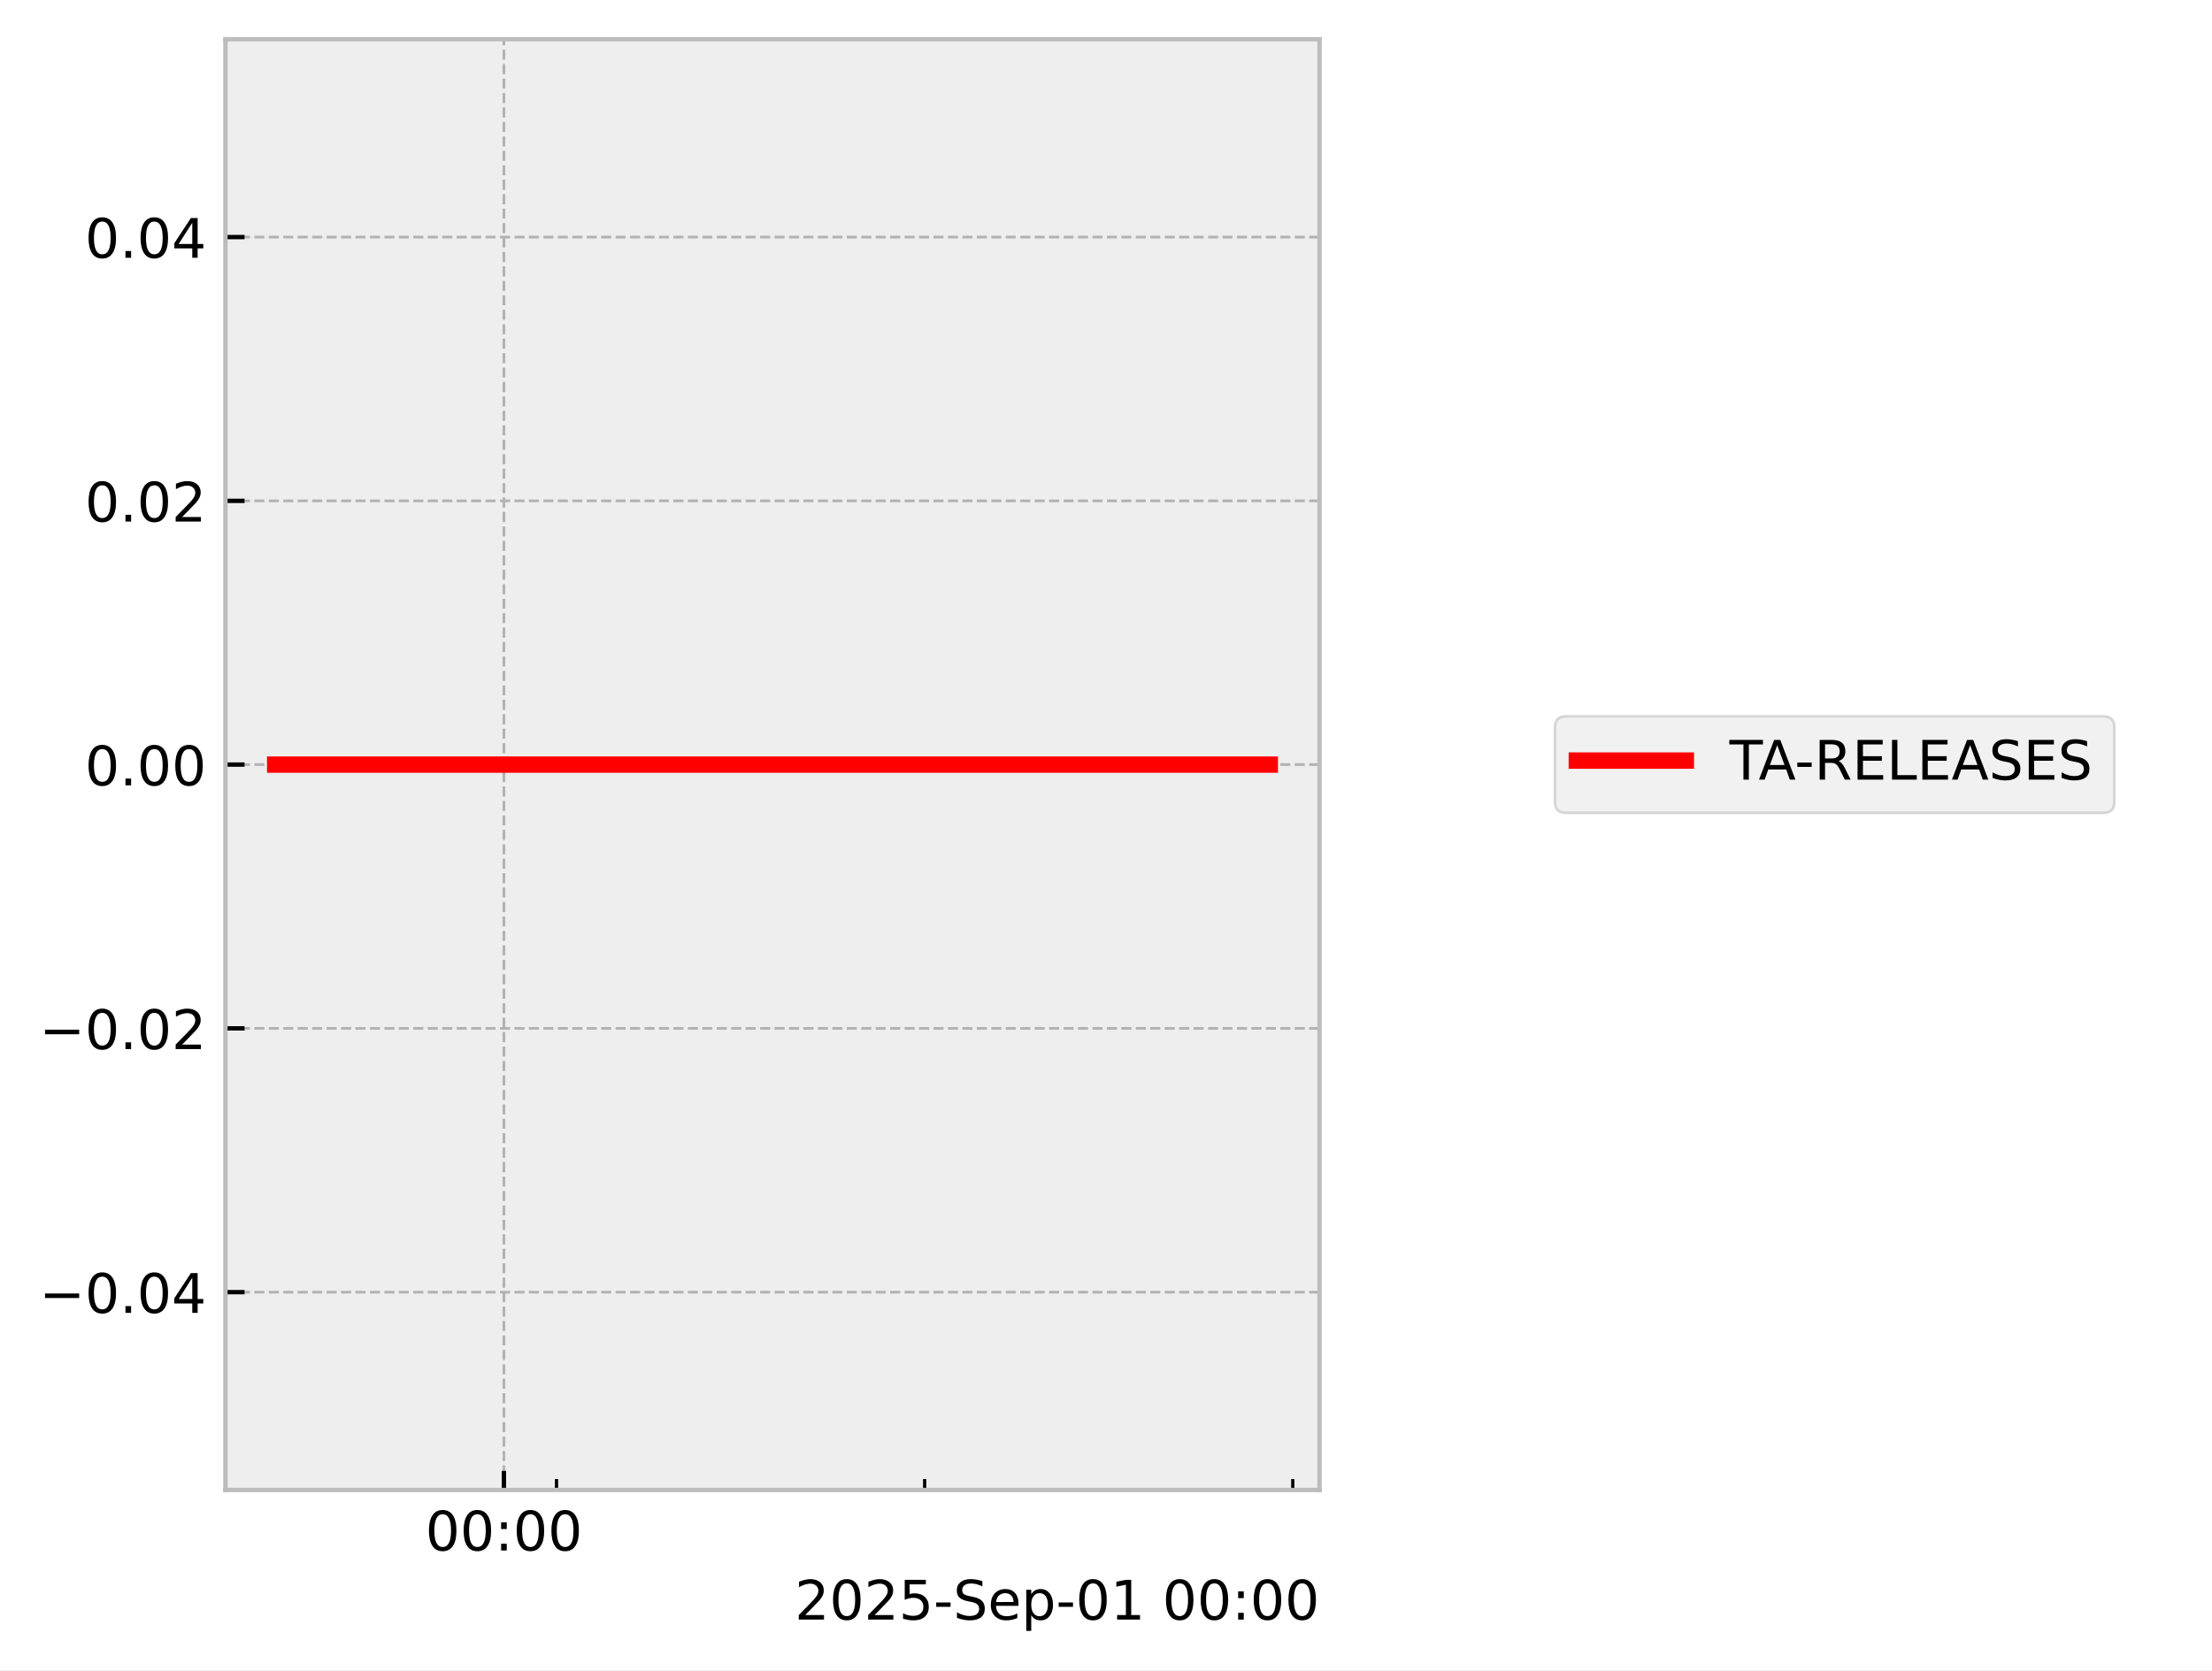
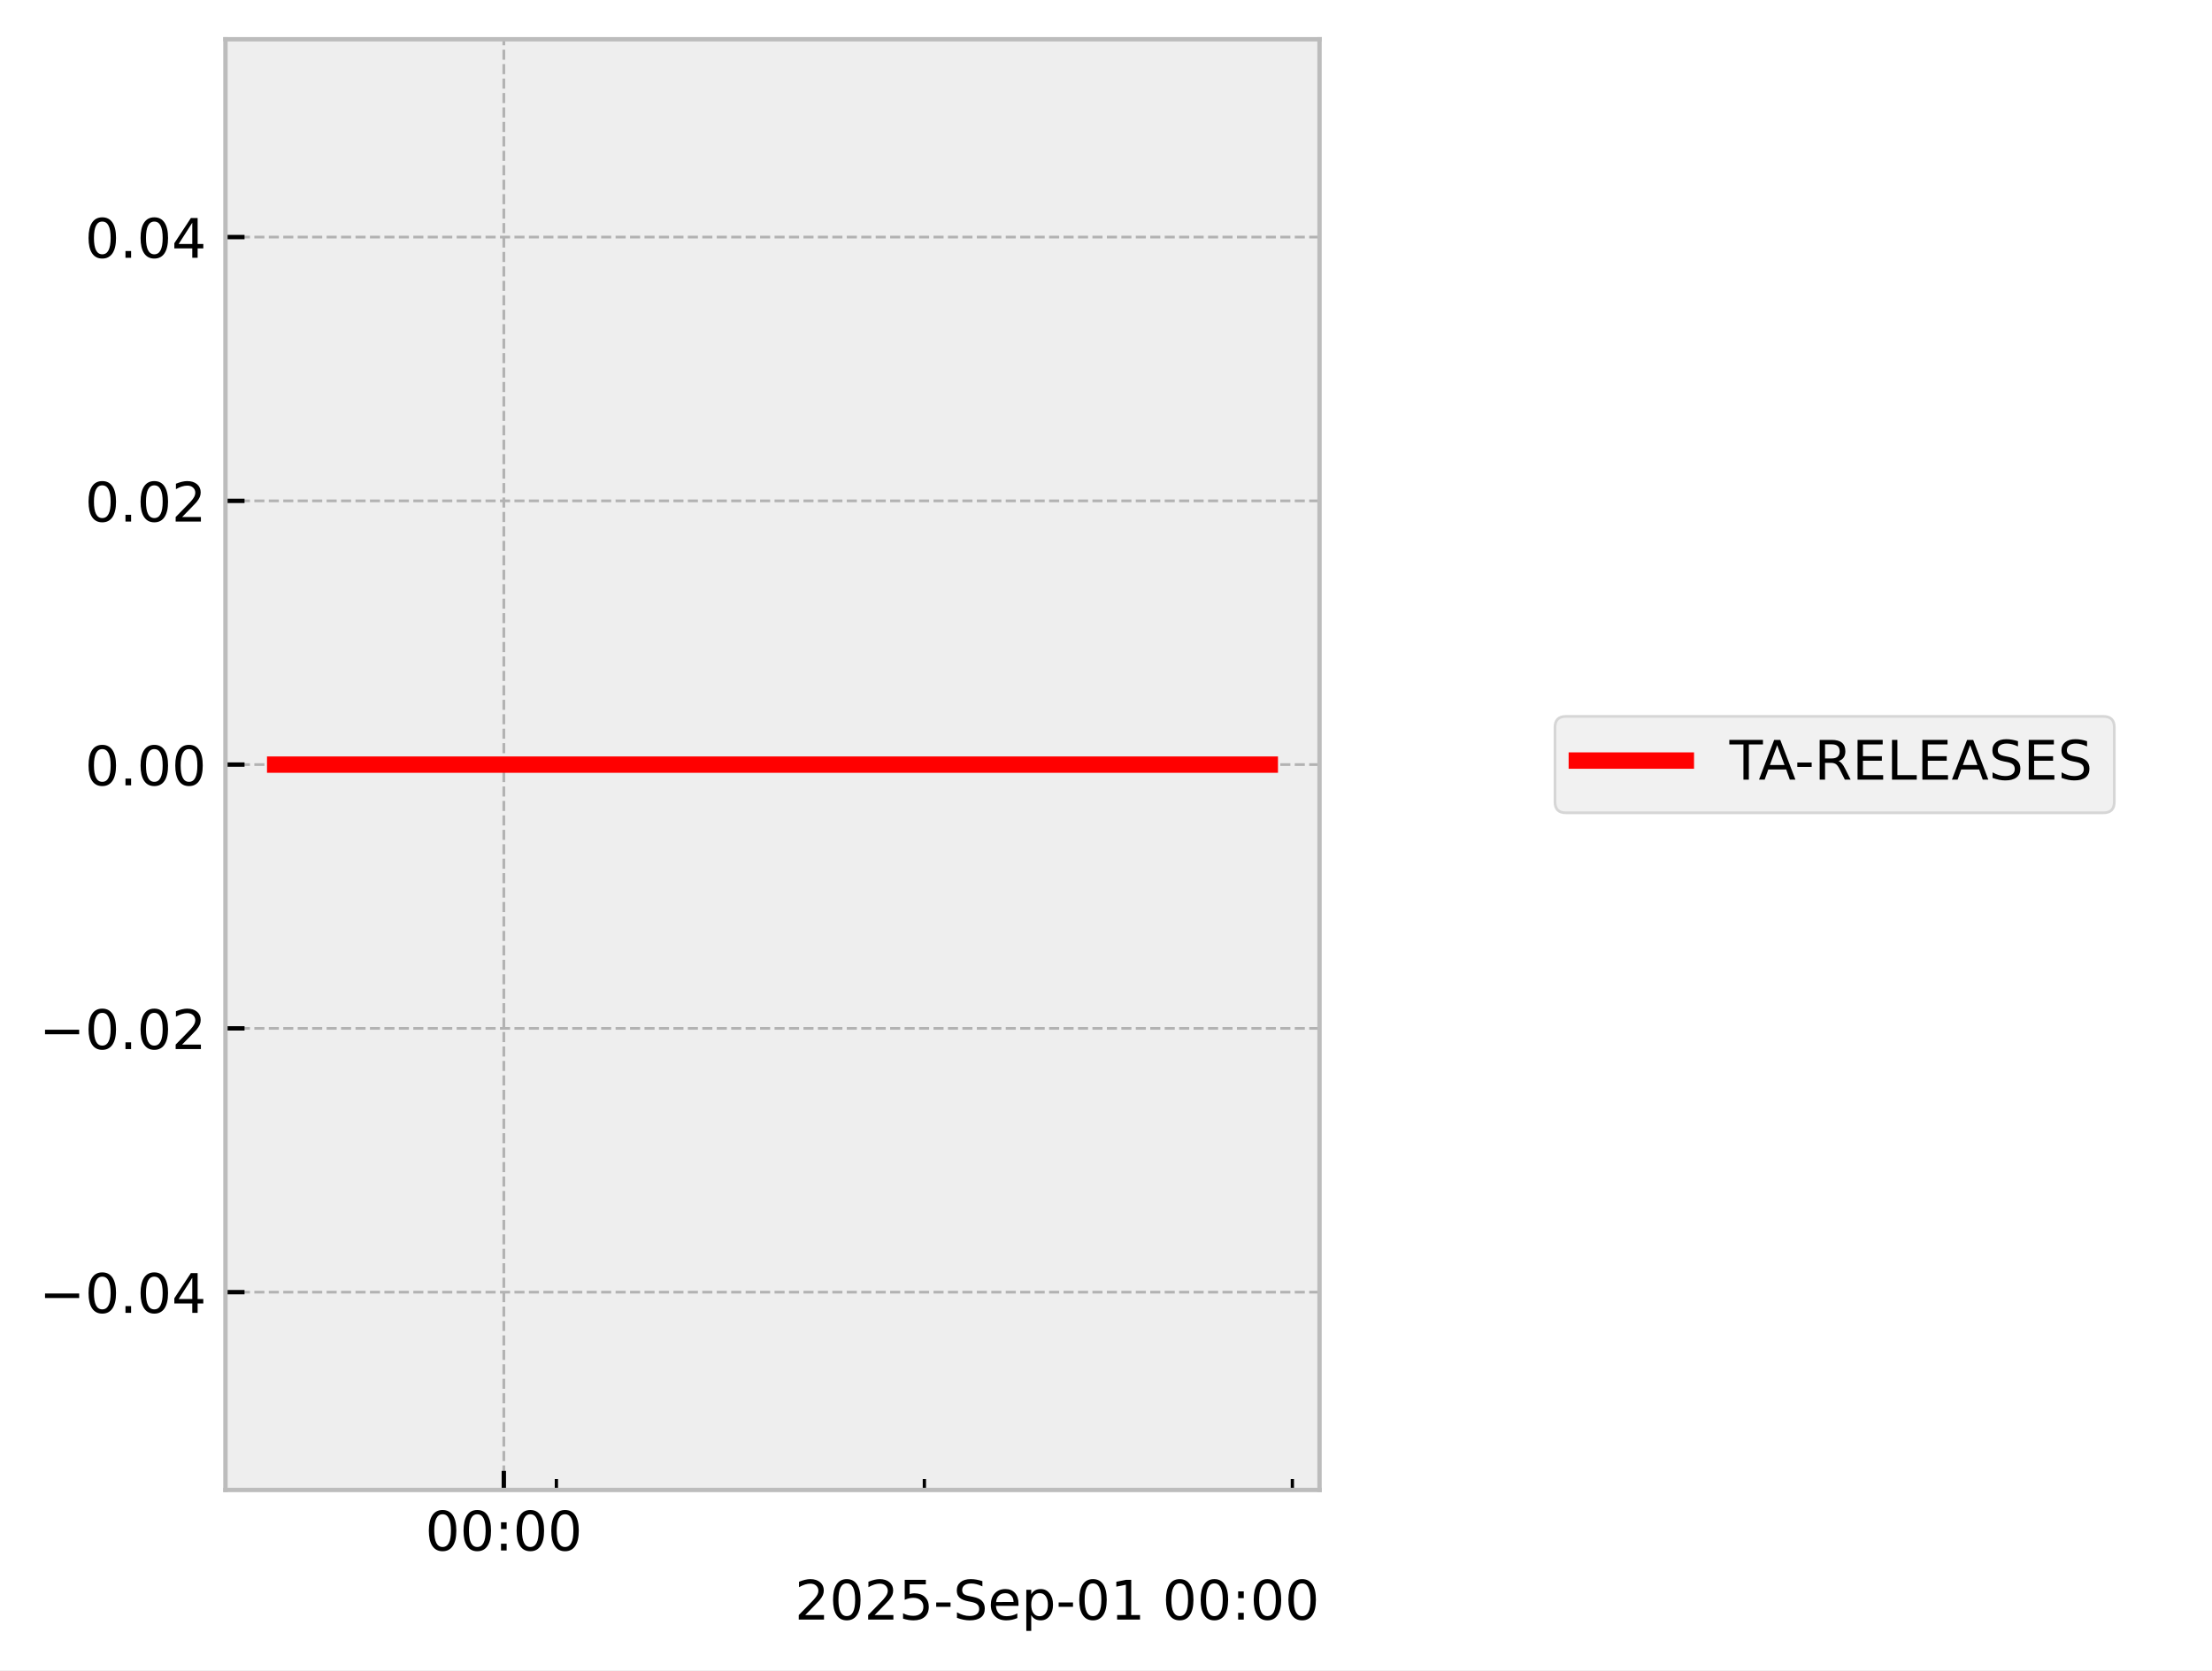
<svg xmlns="http://www.w3.org/2000/svg" xmlns:xlink="http://www.w3.org/1999/xlink" width="405.665pt" height="306.368pt" viewBox="0 0 405.665 306.368" version="1.1">
  <defs>
    <style type="text/css">*{stroke-linejoin: round; stroke-linecap: butt}</style>
  </defs>
  <g id="figure_1">
    <g id="patch_1">
      <path d="M 0 306.368  L 405.665 306.368  L 405.665 0  L 0 0  z " style="fill: #ffffff" />
    </g>
    <g id="axes_1">
      <g id="patch_2">
        <path d="M 41.345 273.312  L 241.991 273.312  L 241.991 7.2  L 41.345 7.2  z " style="fill: #eeeeee" />
      </g>
      <g id="matplotlib.axis_1">
        <g id="xtick_1">
          <g id="line2d_1">
-             <path d="M 92.415 273.312  L 92.415 7.2  " clip-path="url(#p8bc6375fdb)" style="fill: none; stroke-dasharray: 1.85,0.8; stroke-dashoffset: 0; stroke: #b2b2b2; stroke-width: 0.5" />
+             <path d="M 92.398 273.312  L 92.398 7.2  " clip-path="url(#p8549012b36)" style="fill: none; stroke-dasharray: 1.85,0.8; stroke-dashoffset: 0; stroke: #b2b2b2; stroke-width: 0.5" />
          </g>
          <g id="line2d_2">
            <defs>
-               <path id="mebb0222987" d="M 0 0  L 0 -3.5  " style="stroke: #000000; stroke-width: 0.8" />
-             </defs>
-             <g>
-               <use xlink:href="#mebb0222987" x="92.415" y="273.312" style="stroke: #000000; stroke-width: 0.8" />
+               <path id="m038773e339" d="M 0 0  L 0 -3.5  " style="stroke: #000000; stroke-width: 0.8" />
+             </defs>
+             <g>
+               <use xlink:href="#m038773e339" x="92.398" y="273.312" style="stroke: #000000; stroke-width: 0.8" />
            </g>
          </g>
          <g id="text_1">
-             <g transform="translate(78.00589 284.4104) scale(0.1 -0.1)">
+             <g transform="translate(77.9883 284.4104) scale(0.1 -0.1)">
              <defs>
                <path id="DejaVuSans-30" d="M 2034 4250  Q 1547 4250 1301 3770  Q 1056 3291 1056 2328  Q 1056 1369 1301 889  Q 1547 409 2034 409  Q 2525 409 2770 889  Q 3016 1369 3016 2328  Q 3016 3291 2770 3770  Q 2525 4250 2034 4250  z M 2034 4750  Q 2819 4750 3233 4129  Q 3647 3509 3647 2328  Q 3647 1150 3233 529  Q 2819 -91 2034 -91  Q 1250 -91 836 529  Q 422 1150 422 2328  Q 422 3509 836 4129  Q 1250 4750 2034 4750  z " transform="scale(0.015625)" />
                <path id="DejaVuSans-3a" d="M 750 794  L 1409 794  L 1409 0  L 750 0  L 750 794  z M 750 3309  L 1409 3309  L 1409 2516  L 750 2516  L 750 3309  z " transform="scale(0.015625)" />
              </defs>
              <use xlink:href="#DejaVuSans-30" />
              <use xlink:href="#DejaVuSans-30" transform="translate(63.62305 0)" />
              <use xlink:href="#DejaVuSans-3a" transform="translate(127.2461 0)" />
              <use xlink:href="#DejaVuSans-30" transform="translate(160.9375 0)" />
              <use xlink:href="#DejaVuSans-30" transform="translate(224.5605 0)" />
            </g>
          </g>
        </g>
        <g id="xtick_2">
          <g id="line2d_3">
            <defs>
-               <path id="m25e80960b5" d="M 0 0  L 0 -2  " style="stroke: #000000; stroke-width: 0.6" />
-             </defs>
-             <g>
-               <use xlink:href="#m25e80960b5" x="102.06" y="273.312" style="stroke: #000000; stroke-width: 0.6" />
+               <path id="m03ff4c0a7a" d="M 0 0  L 0 -2  " style="stroke: #000000; stroke-width: 0.6" />
+             </defs>
+             <g>
+               <use xlink:href="#m03ff4c0a7a" x="102.038" y="273.312" style="stroke: #000000; stroke-width: 0.6" />
            </g>
          </g>
        </g>
        <g id="xtick_3">
          <g id="line2d_4">
            <g>
-               <use xlink:href="#m25e80960b5" x="169.574" y="273.312" style="stroke: #000000; stroke-width: 0.6" />
+               <use xlink:href="#m03ff4c0a7a" x="169.524" y="273.312" style="stroke: #000000; stroke-width: 0.6" />
            </g>
          </g>
        </g>
        <g id="xtick_4">
          <g id="line2d_5">
            <g>
-               <use xlink:href="#m25e80960b5" x="237.087" y="273.312" style="stroke: #000000; stroke-width: 0.6" />
+               <use xlink:href="#m03ff4c0a7a" x="237.009" y="273.312" style="stroke: #000000; stroke-width: 0.6" />
            </g>
          </g>
        </g>
        <g id="text_2">
          <g transform="translate(145.7537 297.0886) scale(0.1 -0.1)">
            <defs>
              <path id="DejaVuSans-32" d="M 1228 531  L 3431 531  L 3431 0  L 469 0  L 469 531  Q 828 903 1448 1529  Q 2069 2156 2228 2338  Q 2531 2678 2651 2914  Q 2772 3150 2772 3378  Q 2772 3750 2511 3984  Q 2250 4219 1831 4219  Q 1534 4219 1204 4116  Q 875 4013 500 3803  L 500 4441  Q 881 4594 1212 4672  Q 1544 4750 1819 4750  Q 2544 4750 2975 4387  Q 3406 4025 3406 3419  Q 3406 3131 3298 2873  Q 3191 2616 2906 2266  Q 2828 2175 2409 1742  Q 1991 1309 1228 531  z " transform="scale(0.015625)" />
              <path id="DejaVuSans-35" d="M 691 4666  L 3169 4666  L 3169 4134  L 1269 4134  L 1269 2991  Q 1406 3038 1543 3061  Q 1681 3084 1819 3084  Q 2600 3084 3056 2656  Q 3513 2228 3513 1497  Q 3513 744 3044 326  Q 2575 -91 1722 -91  Q 1428 -91 1123 -41  Q 819 9 494 109  L 494 744  Q 775 591 1075 516  Q 1375 441 1709 441  Q 2250 441 2565 725  Q 2881 1009 2881 1497  Q 2881 1984 2565 2268  Q 2250 2553 1709 2553  Q 1456 2553 1204 2497  Q 953 2441 691 2322  L 691 4666  z " transform="scale(0.015625)" />
              <path id="DejaVuSans-2d" d="M 313 2009  L 1997 2009  L 1997 1497  L 313 1497  L 313 2009  z " transform="scale(0.015625)" />
              <path id="DejaVuSans-53" d="M 3425 4513  L 3425 3897  Q 3066 4069 2747 4153  Q 2428 4238 2131 4238  Q 1616 4238 1336 4038  Q 1056 3838 1056 3469  Q 1056 3159 1242 3001  Q 1428 2844 1947 2747  L 2328 2669  Q 3034 2534 3370 2195  Q 3706 1856 3706 1288  Q 3706 609 3251 259  Q 2797 -91 1919 -91  Q 1588 -91 1214 -16  Q 841 59 441 206  L 441 856  Q 825 641 1194 531  Q 1563 422 1919 422  Q 2459 422 2753 634  Q 3047 847 3047 1241  Q 3047 1584 2836 1778  Q 2625 1972 2144 2069  L 1759 2144  Q 1053 2284 737 2584  Q 422 2884 422 3419  Q 422 4038 858 4394  Q 1294 4750 2059 4750  Q 2388 4750 2728 4690  Q 3069 4631 3425 4513  z " transform="scale(0.015625)" />
              <path id="DejaVuSans-65" d="M 3597 1894  L 3597 1613  L 953 1613  Q 991 1019 1311 708  Q 1631 397 2203 397  Q 2534 397 2845 478  Q 3156 559 3463 722  L 3463 178  Q 3153 47 2828 -22  Q 2503 -91 2169 -91  Q 1331 -91 842 396  Q 353 884 353 1716  Q 353 2575 817 3079  Q 1281 3584 2069 3584  Q 2775 3584 3186 3129  Q 3597 2675 3597 1894  z M 3022 2063  Q 3016 2534 2758 2815  Q 2500 3097 2075 3097  Q 1594 3097 1305 2825  Q 1016 2553 972 2059  L 3022 2063  z " transform="scale(0.015625)" />
              <path id="DejaVuSans-70" d="M 1159 525  L 1159 -1331  L 581 -1331  L 581 3500  L 1159 3500  L 1159 2969  Q 1341 3281 1617 3432  Q 1894 3584 2278 3584  Q 2916 3584 3314 3078  Q 3713 2572 3713 1747  Q 3713 922 3314 415  Q 2916 -91 2278 -91  Q 1894 -91 1617 61  Q 1341 213 1159 525  z M 3116 1747  Q 3116 2381 2855 2742  Q 2594 3103 2138 3103  Q 1681 3103 1420 2742  Q 1159 2381 1159 1747  Q 1159 1113 1420 752  Q 1681 391 2138 391  Q 2594 391 2855 752  Q 3116 1113 3116 1747  z " transform="scale(0.015625)" />
              <path id="DejaVuSans-31" d="M 794 531  L 1825 531  L 1825 4091  L 703 3866  L 703 4441  L 1819 4666  L 2450 4666  L 2450 531  L 3481 531  L 3481 0  L 794 0  L 794 531  z " transform="scale(0.015625)" />
              <path id="DejaVuSans-20" transform="scale(0.015625)" />
            </defs>
            <use xlink:href="#DejaVuSans-32" />
            <use xlink:href="#DejaVuSans-30" transform="translate(63.62305 0)" />
            <use xlink:href="#DejaVuSans-32" transform="translate(127.2461 0)" />
            <use xlink:href="#DejaVuSans-35" transform="translate(190.8691 0)" />
            <use xlink:href="#DejaVuSans-2d" transform="translate(254.4922 0)" />
            <use xlink:href="#DejaVuSans-53" transform="translate(290.5762 0)" />
            <use xlink:href="#DejaVuSans-65" transform="translate(354.0527 0)" />
            <use xlink:href="#DejaVuSans-70" transform="translate(415.5762 0)" />
            <use xlink:href="#DejaVuSans-2d" transform="translate(479.0527 0)" />
            <use xlink:href="#DejaVuSans-30" transform="translate(515.1367 0)" />
            <use xlink:href="#DejaVuSans-31" transform="translate(578.7598 0)" />
            <use xlink:href="#DejaVuSans-20" transform="translate(642.3828 0)" />
            <use xlink:href="#DejaVuSans-30" transform="translate(674.1699 0)" />
            <use xlink:href="#DejaVuSans-30" transform="translate(737.793 0)" />
            <use xlink:href="#DejaVuSans-3a" transform="translate(801.416 0)" />
            <use xlink:href="#DejaVuSans-30" transform="translate(835.1074 0)" />
            <use xlink:href="#DejaVuSans-30" transform="translate(898.7305 0)" />
          </g>
        </g>
      </g>
      <g id="matplotlib.axis_2">
        <g id="ytick_1">
          <g id="line2d_6">
-             <path d="M 41.345 237.024  L 241.991 237.024  " clip-path="url(#p8bc6375fdb)" style="fill: none; stroke-dasharray: 1.85,0.8; stroke-dashoffset: 0; stroke: #b2b2b2; stroke-width: 0.5" />
+             <path d="M 41.345 237.024  L 241.991 237.024  " clip-path="url(#p8549012b36)" style="fill: none; stroke-dasharray: 1.85,0.8; stroke-dashoffset: 0; stroke: #b2b2b2; stroke-width: 0.5" />
          </g>
          <g id="line2d_7">
            <defs>
-               <path id="m38cd8e7f6f" d="M 0 0  L 3.5 0  " style="stroke: #000000; stroke-width: 0.8" />
-             </defs>
-             <g>
-               <use xlink:href="#m38cd8e7f6f" x="41.345" y="237.024" style="stroke: #000000; stroke-width: 0.8" />
+               <path id="m2accf109ab" d="M 0 0  L 3.5 0  " style="stroke: #000000; stroke-width: 0.8" />
+             </defs>
+             <g>
+               <use xlink:href="#m2accf109ab" x="41.345" y="237.024" style="stroke: #000000; stroke-width: 0.8" />
            </g>
          </g>
          <g id="text_3">
            <g transform="translate(7.2 240.8232) scale(0.1 -0.1)">
              <defs>
                <path id="DejaVuSans-2212" d="M 678 2272  L 4684 2272  L 4684 1741  L 678 1741  L 678 2272  z " transform="scale(0.015625)" />
                <path id="DejaVuSans-2e" d="M 684 794  L 1344 794  L 1344 0  L 684 0  L 684 794  z " transform="scale(0.015625)" />
                <path id="DejaVuSans-34" d="M 2419 4116  L 825 1625  L 2419 1625  L 2419 4116  z M 2253 4666  L 3047 4666  L 3047 1625  L 3713 1625  L 3713 1100  L 3047 1100  L 3047 0  L 2419 0  L 2419 1100  L 313 1100  L 313 1709  L 2253 4666  z " transform="scale(0.015625)" />
              </defs>
              <use xlink:href="#DejaVuSans-2212" />
              <use xlink:href="#DejaVuSans-30" transform="translate(83.78906 0)" />
              <use xlink:href="#DejaVuSans-2e" transform="translate(147.4121 0)" />
              <use xlink:href="#DejaVuSans-30" transform="translate(179.1992 0)" />
              <use xlink:href="#DejaVuSans-34" transform="translate(242.8223 0)" />
            </g>
          </g>
        </g>
        <g id="ytick_2">
          <g id="line2d_8">
-             <path d="M 41.345 188.64  L 241.991 188.64  " clip-path="url(#p8bc6375fdb)" style="fill: none; stroke-dasharray: 1.85,0.8; stroke-dashoffset: 0; stroke: #b2b2b2; stroke-width: 0.5" />
+             <path d="M 41.345 188.64  L 241.991 188.64  " clip-path="url(#p8549012b36)" style="fill: none; stroke-dasharray: 1.85,0.8; stroke-dashoffset: 0; stroke: #b2b2b2; stroke-width: 0.5" />
          </g>
          <g id="line2d_9">
            <g>
-               <use xlink:href="#m38cd8e7f6f" x="41.345" y="188.64" style="stroke: #000000; stroke-width: 0.8" />
+               <use xlink:href="#m2accf109ab" x="41.345" y="188.64" style="stroke: #000000; stroke-width: 0.8" />
            </g>
          </g>
          <g id="text_4">
            <g transform="translate(7.2 192.4392) scale(0.1 -0.1)">
              <use xlink:href="#DejaVuSans-2212" />
              <use xlink:href="#DejaVuSans-30" transform="translate(83.78906 0)" />
              <use xlink:href="#DejaVuSans-2e" transform="translate(147.4121 0)" />
              <use xlink:href="#DejaVuSans-30" transform="translate(179.1992 0)" />
              <use xlink:href="#DejaVuSans-32" transform="translate(242.8223 0)" />
            </g>
          </g>
        </g>
        <g id="ytick_3">
          <g id="line2d_10">
-             <path d="M 41.345 140.256  L 241.991 140.256  " clip-path="url(#p8bc6375fdb)" style="fill: none; stroke-dasharray: 1.85,0.8; stroke-dashoffset: 0; stroke: #b2b2b2; stroke-width: 0.5" />
+             <path d="M 41.345 140.256  L 241.991 140.256  " clip-path="url(#p8549012b36)" style="fill: none; stroke-dasharray: 1.85,0.8; stroke-dashoffset: 0; stroke: #b2b2b2; stroke-width: 0.5" />
          </g>
          <g id="line2d_11">
            <g>
-               <use xlink:href="#m38cd8e7f6f" x="41.345" y="140.256" style="stroke: #000000; stroke-width: 0.8" />
+               <use xlink:href="#m2accf109ab" x="41.345" y="140.256" style="stroke: #000000; stroke-width: 0.8" />
            </g>
          </g>
          <g id="text_5">
            <g transform="translate(15.57969 144.0552) scale(0.1 -0.1)">
              <use xlink:href="#DejaVuSans-30" />
              <use xlink:href="#DejaVuSans-2e" transform="translate(63.62305 0)" />
              <use xlink:href="#DejaVuSans-30" transform="translate(95.41016 0)" />
              <use xlink:href="#DejaVuSans-30" transform="translate(159.0332 0)" />
            </g>
          </g>
        </g>
        <g id="ytick_4">
          <g id="line2d_12">
-             <path d="M 41.345 91.872  L 241.991 91.872  " clip-path="url(#p8bc6375fdb)" style="fill: none; stroke-dasharray: 1.85,0.8; stroke-dashoffset: 0; stroke: #b2b2b2; stroke-width: 0.5" />
+             <path d="M 41.345 91.872  L 241.991 91.872  " clip-path="url(#p8549012b36)" style="fill: none; stroke-dasharray: 1.85,0.8; stroke-dashoffset: 0; stroke: #b2b2b2; stroke-width: 0.5" />
          </g>
          <g id="line2d_13">
            <g>
-               <use xlink:href="#m38cd8e7f6f" x="41.345" y="91.872" style="stroke: #000000; stroke-width: 0.8" />
+               <use xlink:href="#m2accf109ab" x="41.345" y="91.872" style="stroke: #000000; stroke-width: 0.8" />
            </g>
          </g>
          <g id="text_6">
            <g transform="translate(15.57969 95.67122) scale(0.1 -0.1)">
              <use xlink:href="#DejaVuSans-30" />
              <use xlink:href="#DejaVuSans-2e" transform="translate(63.62305 0)" />
              <use xlink:href="#DejaVuSans-30" transform="translate(95.41016 0)" />
              <use xlink:href="#DejaVuSans-32" transform="translate(159.0332 0)" />
            </g>
          </g>
        </g>
        <g id="ytick_5">
          <g id="line2d_14">
-             <path d="M 41.345 43.488  L 241.991 43.488  " clip-path="url(#p8bc6375fdb)" style="fill: none; stroke-dasharray: 1.85,0.8; stroke-dashoffset: 0; stroke: #b2b2b2; stroke-width: 0.5" />
+             <path d="M 41.345 43.488  L 241.991 43.488  " clip-path="url(#p8549012b36)" style="fill: none; stroke-dasharray: 1.85,0.8; stroke-dashoffset: 0; stroke: #b2b2b2; stroke-width: 0.5" />
          </g>
          <g id="line2d_15">
            <g>
-               <use xlink:href="#m38cd8e7f6f" x="41.345" y="43.488" style="stroke: #000000; stroke-width: 0.8" />
+               <use xlink:href="#m2accf109ab" x="41.345" y="43.488" style="stroke: #000000; stroke-width: 0.8" />
            </g>
          </g>
          <g id="text_7">
            <g transform="translate(15.57969 47.28722) scale(0.1 -0.1)">
              <use xlink:href="#DejaVuSans-30" />
              <use xlink:href="#DejaVuSans-2e" transform="translate(63.62305 0)" />
              <use xlink:href="#DejaVuSans-30" transform="translate(95.41016 0)" />
              <use xlink:href="#DejaVuSans-34" transform="translate(159.0332 0)" />
            </g>
          </g>
        </g>
      </g>
      <g id="line2d_16">
-         <path d="M 50.466 140.256  L 57.895 140.256  L 58.849 140.256  L 59.075 140.256  L 59.277 140.256  L 66.826 140.256  L 68.223 140.256  L 232.871 140.256  " clip-path="url(#p8bc6375fdb)" style="fill: none; stroke: #ff0000; stroke-width: 3; stroke-linecap: square" />
+         <path d="M 50.466 140.256  L 57.892 140.256  L 58.846 140.256  L 59.071 140.256  L 59.274 140.256  L 66.819 140.256  L 68.216 140.256  L 232.871 140.256  " clip-path="url(#p8549012b36)" style="fill: none; stroke: #ff0000; stroke-width: 3; stroke-linecap: square" />
      </g>
      <g id="patch_3">
        <path d="M 41.345 273.312  L 41.345 7.2  " style="fill: none; stroke: #bcbcbc; stroke-width: 0.8; stroke-linejoin: miter; stroke-linecap: square" />
      </g>
      <g id="patch_4">
        <path d="M 241.991 273.312  L 241.991 7.2  " style="fill: none; stroke: #bcbcbc; stroke-width: 0.8; stroke-linejoin: miter; stroke-linecap: square" />
      </g>
      <g id="patch_5">
        <path d="M 41.345 273.312  L 241.991 273.312  " style="fill: none; stroke: #bcbcbc; stroke-width: 0.8; stroke-linejoin: miter; stroke-linecap: square" />
      </g>
      <g id="patch_6">
        <path d="M 41.345 7.2  L 241.991 7.2  " style="fill: none; stroke: #bcbcbc; stroke-width: 0.8; stroke-linejoin: miter; stroke-linecap: square" />
      </g>
    </g>
    <g id="axes_2">
      <g id="legend_1">
        <g id="patch_7">
          <path d="M 287.176 149.095  L 385.746 149.095  Q 387.746 149.095 387.746 147.095  L 387.746 133.417  Q 387.746 131.417 385.746 131.417  L 287.176 131.417  Q 285.176 131.417 285.176 133.417  L 285.176 147.095  Q 285.176 149.095 287.176 149.095  z " style="fill: #eeeeee; opacity: 0.8; stroke: #cccccc; stroke-width: 0.5; stroke-linejoin: miter" />
        </g>
        <g id="line2d_17">
          <path d="M 289.176 139.515  L 299.176 139.515  L 309.176 139.515  " style="fill: none; stroke: #ff0000; stroke-width: 3; stroke-linecap: square" />
        </g>
        <g id="text_8">
          <g transform="translate(317.1759 143.0154) scale(0.1 -0.1)">
            <defs>
              <path id="DejaVuSans-54" d="M -19 4666  L 3928 4666  L 3928 4134  L 2272 4134  L 2272 0  L 1638 0  L 1638 4134  L -19 4134  L -19 4666  z " transform="scale(0.015625)" />
              <path id="DejaVuSans-41" d="M 2188 4044  L 1331 1722  L 3047 1722  L 2188 4044  z M 1831 4666  L 2547 4666  L 4325 0  L 3669 0  L 3244 1197  L 1141 1197  L 716 0  L 50 0  L 1831 4666  z " transform="scale(0.015625)" />
              <path id="DejaVuSans-52" d="M 2841 2188  Q 3044 2119 3236 1894  Q 3428 1669 3622 1275  L 4263 0  L 3584 0  L 2988 1197  Q 2756 1666 2539 1819  Q 2322 1972 1947 1972  L 1259 1972  L 1259 0  L 628 0  L 628 4666  L 2053 4666  Q 2853 4666 3247 4331  Q 3641 3997 3641 3322  Q 3641 2881 3436 2590  Q 3231 2300 2841 2188  z M 1259 4147  L 1259 2491  L 2053 2491  Q 2509 2491 2742 2702  Q 2975 2913 2975 3322  Q 2975 3731 2742 3939  Q 2509 4147 2053 4147  L 1259 4147  z " transform="scale(0.015625)" />
              <path id="DejaVuSans-45" d="M 628 4666  L 3578 4666  L 3578 4134  L 1259 4134  L 1259 2753  L 3481 2753  L 3481 2222  L 1259 2222  L 1259 531  L 3634 531  L 3634 0  L 628 0  L 628 4666  z " transform="scale(0.015625)" />
              <path id="DejaVuSans-4c" d="M 628 4666  L 1259 4666  L 1259 531  L 3531 531  L 3531 0  L 628 0  L 628 4666  z " transform="scale(0.015625)" />
            </defs>
            <use xlink:href="#DejaVuSans-54" />
            <use xlink:href="#DejaVuSans-41" transform="translate(53.33398 0)" />
            <use xlink:href="#DejaVuSans-2d" transform="translate(119.4922 0)" />
            <use xlink:href="#DejaVuSans-52" transform="translate(155.5762 0)" />
            <use xlink:href="#DejaVuSans-45" transform="translate(225.0586 0)" />
            <use xlink:href="#DejaVuSans-4c" transform="translate(288.2422 0)" />
            <use xlink:href="#DejaVuSans-45" transform="translate(343.9551 0)" />
            <use xlink:href="#DejaVuSans-41" transform="translate(407.1387 0)" />
            <use xlink:href="#DejaVuSans-53" transform="translate(475.5469 0)" />
            <use xlink:href="#DejaVuSans-45" transform="translate(539.0234 0)" />
            <use xlink:href="#DejaVuSans-53" transform="translate(602.207 0)" />
          </g>
        </g>
      </g>
    </g>
  </g>
  <defs>
-     <clipPath id="p8bc6375fdb">
+     <clipPath id="p8549012b36">
      <rect x="41.345" y="7.2" width="200.646" height="266.112" />
    </clipPath>
  </defs>
</svg>
